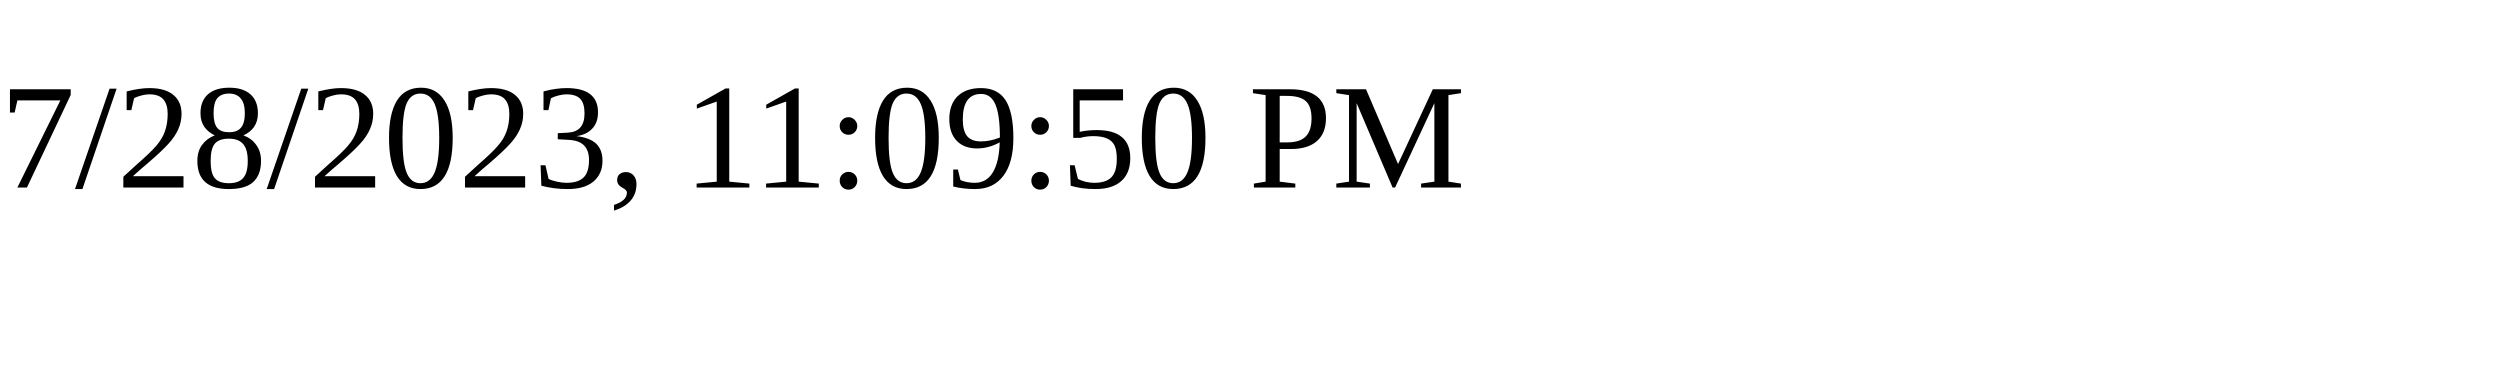
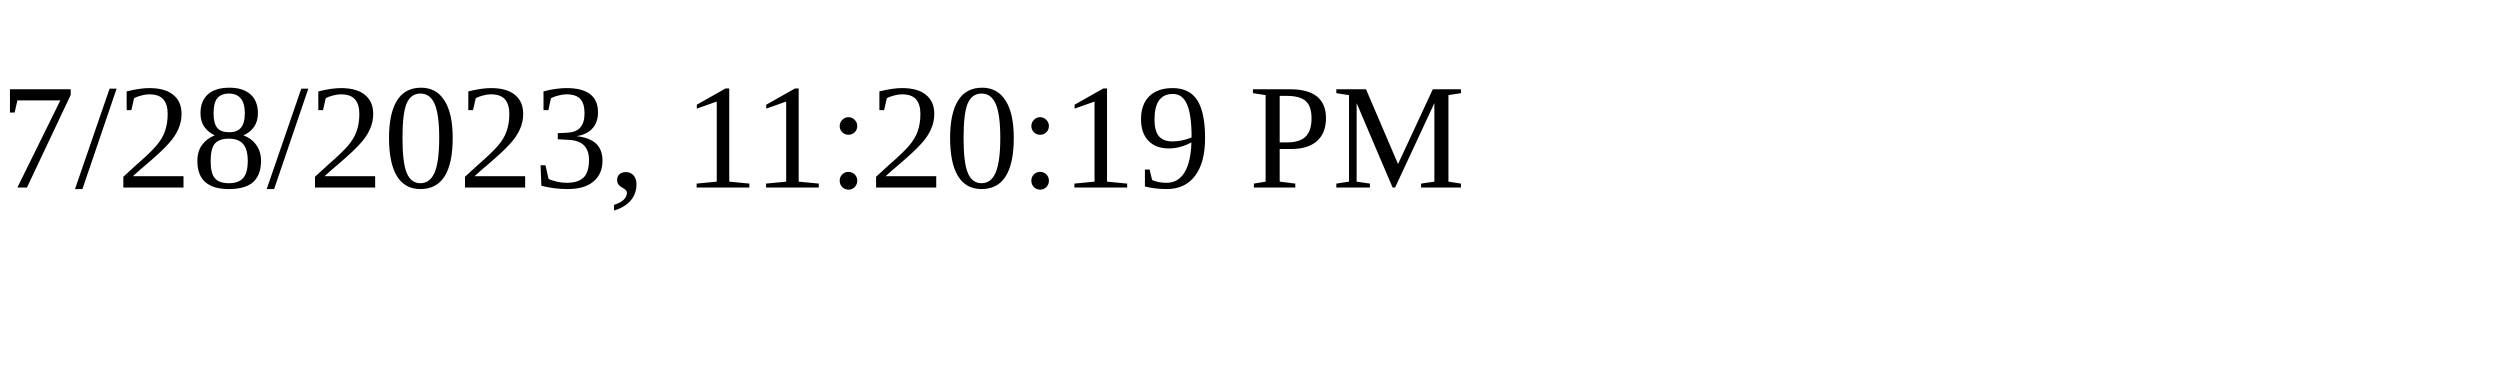
<svg xmlns="http://www.w3.org/2000/svg" height="30" width="200">
-   <text x="0" y="15">7/28/2023, 11:09:50 PM</text>
+   <text x="0" y="15">7/28/2023, 11:20:19 PM</text>
</svg>
